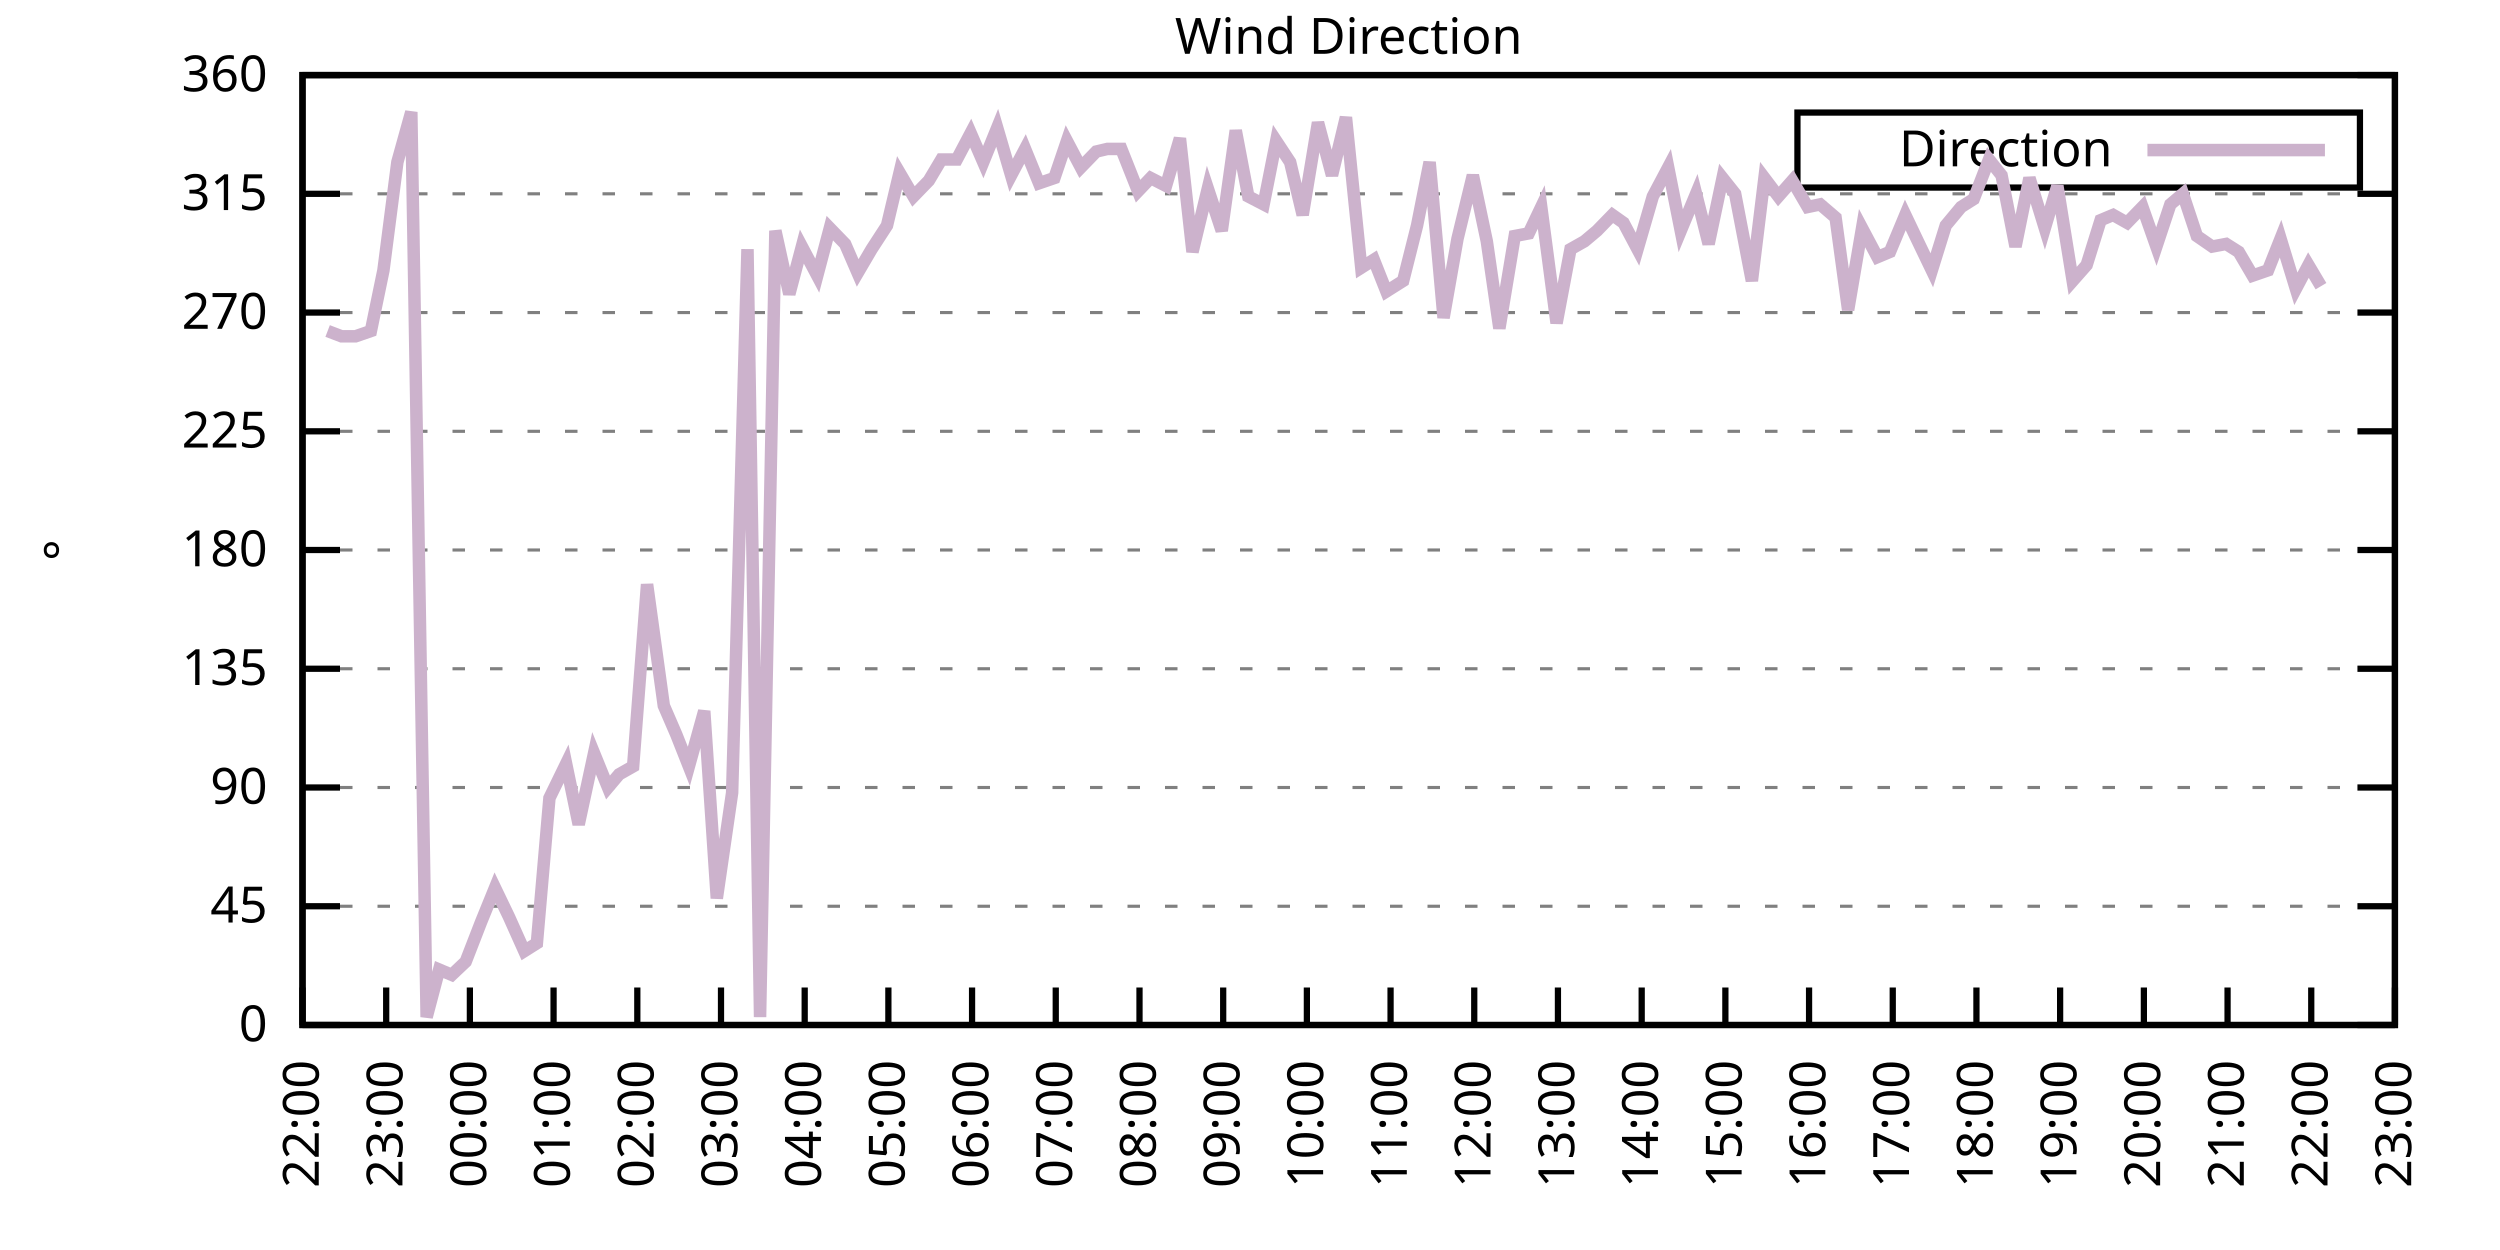
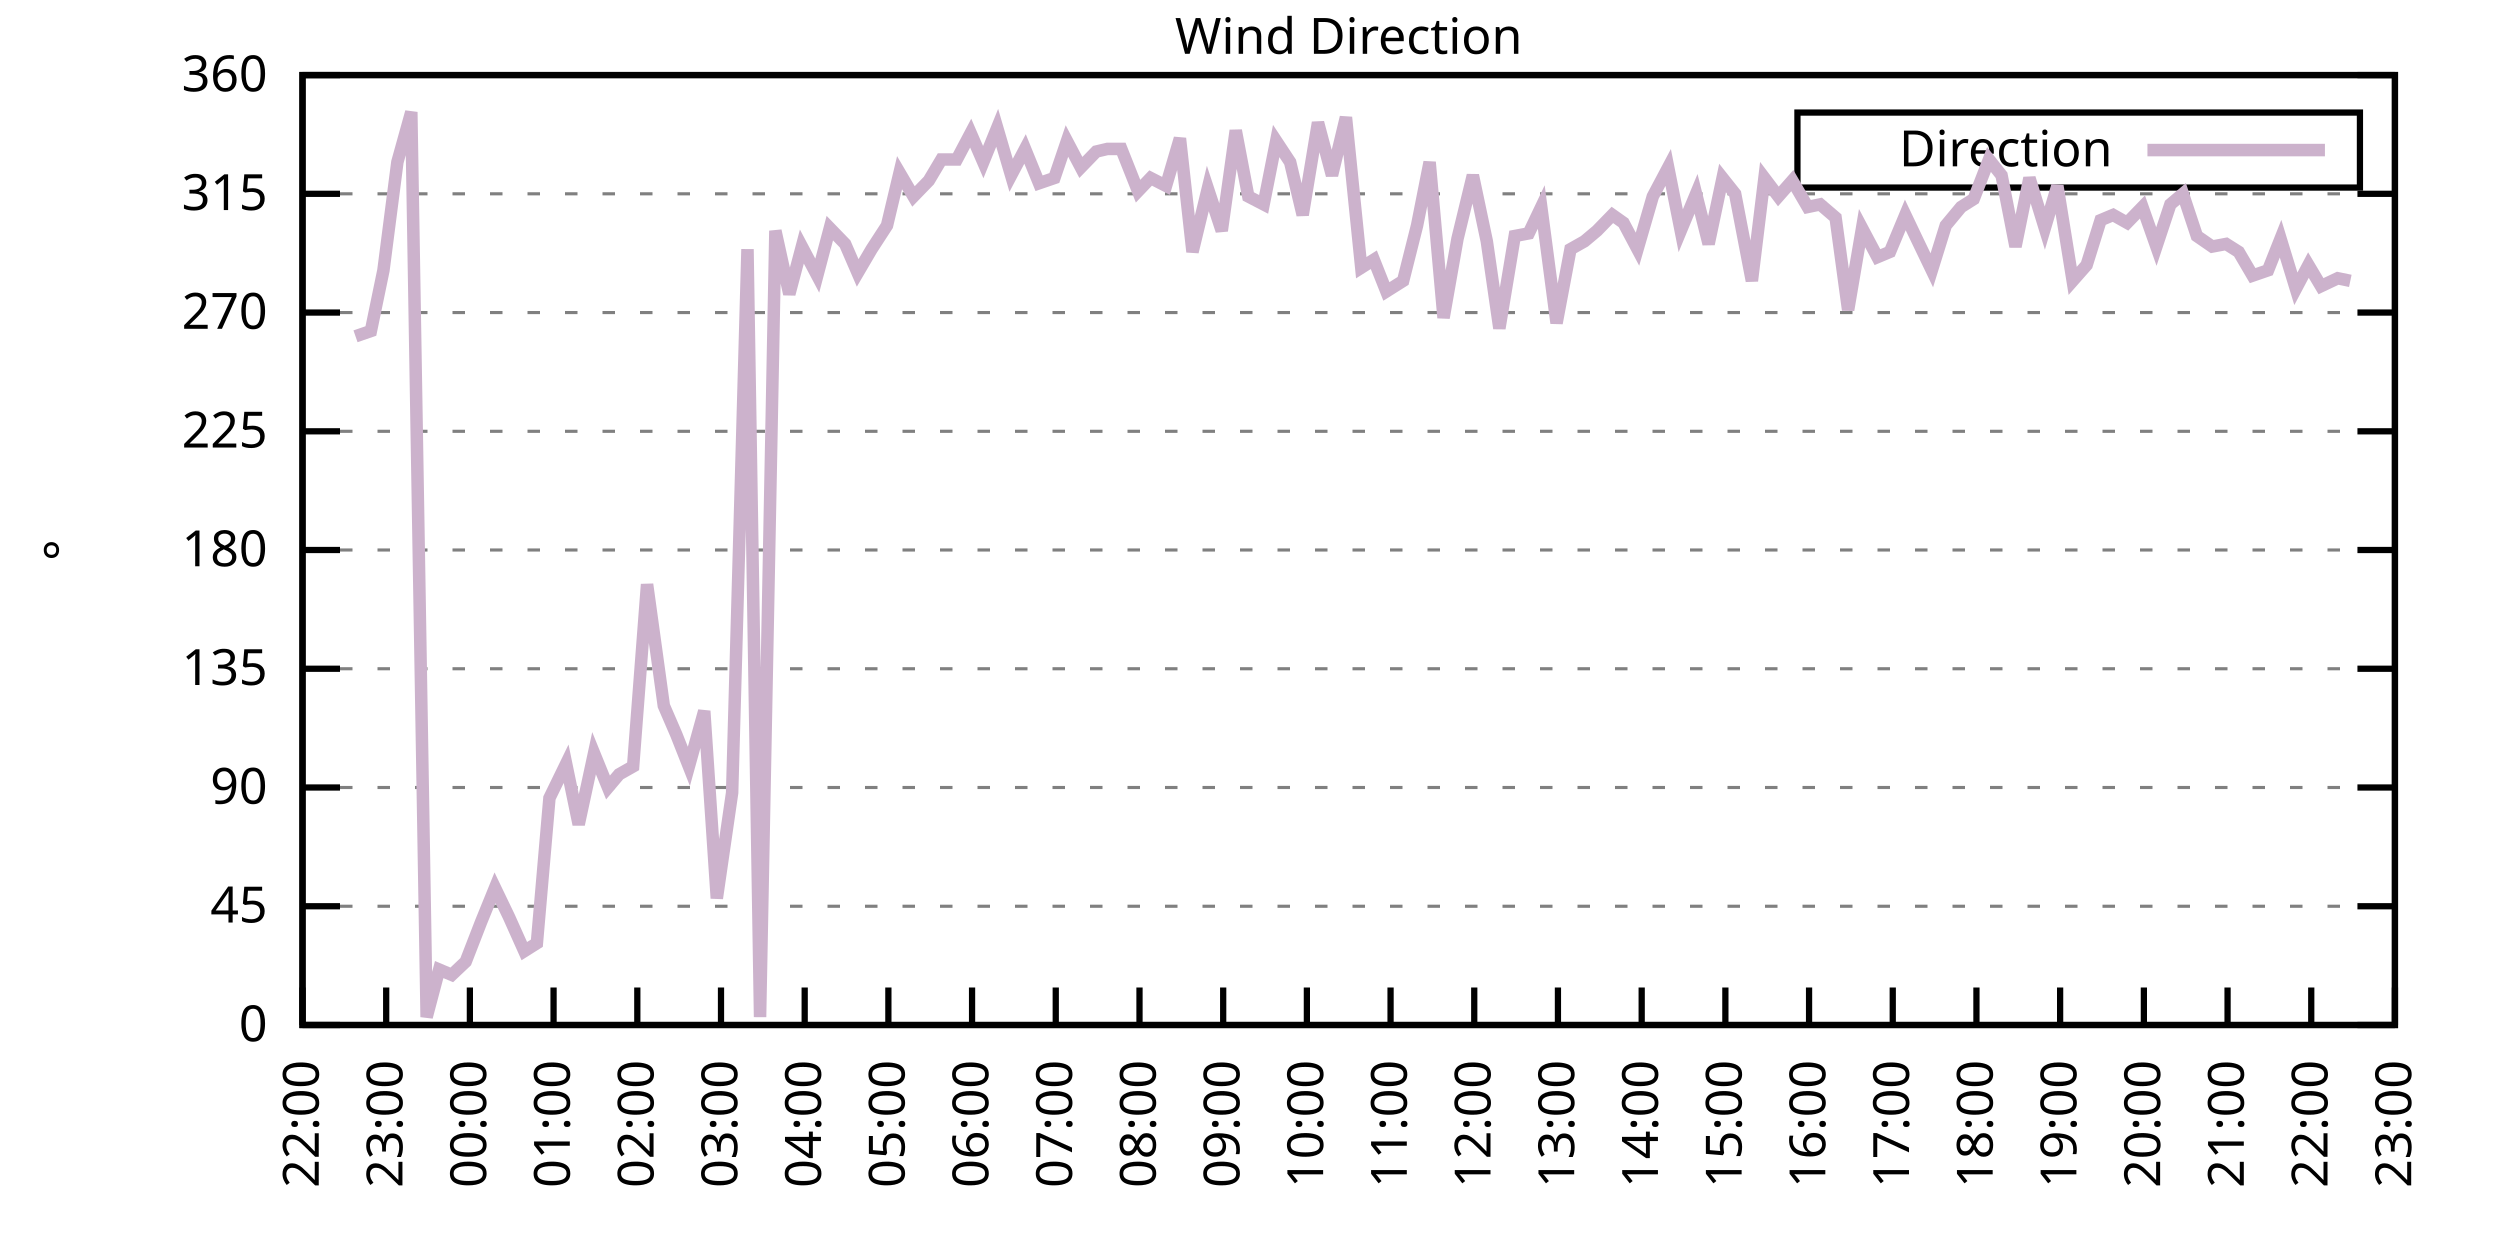
<svg xmlns="http://www.w3.org/2000/svg" xmlns:xlink="http://www.w3.org/1999/xlink" width="400" height="200" viewBox="0 0 400 200">
  <g id="gnuplot_canvas">
    <rect x="0" y="0" width="400" height="200" fill="none" />
    <defs>
      <circle id="gpDot" r="0.5" stroke-width="0.5" stroke="currentColor" />
      <path id="gpPt0" stroke-width="0.333" stroke="currentColor" d="M-1,0 h2 M0,-1 v2" />
      <path id="gpPt1" stroke-width="0.333" stroke="currentColor" d="M-1,-1 L1,1 M1,-1 L-1,1" />
      <path id="gpPt2" stroke-width="0.333" stroke="currentColor" d="M-1,0 L1,0 M0,-1 L0,1 M-1,-1 L1,1 M-1,1 L1,-1" />
      <rect id="gpPt3" stroke-width="0.333" stroke="currentColor" x="-1" y="-1" width="2" height="2" />
      <rect id="gpPt4" stroke-width="0.333" stroke="currentColor" fill="currentColor" x="-1" y="-1" width="2" height="2" />
      <circle id="gpPt5" stroke-width="0.333" stroke="currentColor" cx="0" cy="0" r="1" />
      <use xlink:href="#gpPt5" id="gpPt6" fill="currentColor" stroke="none" />
      <path id="gpPt7" stroke-width="0.333" stroke="currentColor" d="M0,-1.33 L-1.33,0.67 L1.33,0.67 z" />
      <use xlink:href="#gpPt7" id="gpPt8" fill="currentColor" stroke="none" />
      <use xlink:href="#gpPt7" id="gpPt9" stroke="currentColor" transform="rotate(180)" />
      <use xlink:href="#gpPt9" id="gpPt10" fill="currentColor" stroke="none" />
      <use xlink:href="#gpPt3" id="gpPt11" stroke="currentColor" transform="rotate(45)" />
      <use xlink:href="#gpPt11" id="gpPt12" fill="currentColor" stroke="none" />
      <path id="gpPt13" stroke-width="0.333" stroke="currentColor" d="M0,1.330 L1.265,0.411 L0.782,-1.067 L-0.782,-1.076 L-1.265,0.411 z" />
      <use xlink:href="#gpPt13" id="gpPt14" fill="currentColor" stroke="none" />
      <filter id="textbox" filterUnits="objectBoundingBox" x="0" y="0" height="1" width="1">
        <feFlood flood-color="white" flood-opacity="1" result="bgnd" />
        <feComposite in="SourceGraphic" in2="bgnd" operator="atop" />
      </filter>
      <filter id="greybox" filterUnits="objectBoundingBox" x="0" y="0" height="1" width="1">
        <feFlood flood-color="lightgrey" flood-opacity="1" result="grey" />
        <feComposite in="SourceGraphic" in2="grey" operator="atop" />
      </filter>
    </defs>
    <g fill="none" color="white" stroke="currentColor" stroke-width="1.00" stroke-linecap="butt" stroke-linejoin="miter">
</g>
    <g fill="none" color="black" stroke="currentColor" stroke-width="1.00" stroke-linecap="butt" stroke-linejoin="miter">
      <g stroke="none" shape-rendering="crispEdges">
        <polygon fill="rgb(255, 255, 255)" points="48.40,164.00 383.18,164.00 383.18,12.02 48.40,12.02 " />
      </g>
    </g>
    <g fill="none" color="black" stroke="currentColor" stroke-width="1.00" stroke-linecap="butt" stroke-linejoin="miter">
</g>
    <g fill="none" color="black" stroke="black" stroke-width="0.50" stroke-linecap="butt" stroke-linejoin="miter">
</g>
    <g fill="none" color="gray" stroke="currentColor" stroke-width="0.50" stroke-linecap="butt" stroke-linejoin="miter">
      <path stroke="gray" stroke-dasharray="2,4" class="gridline" d="M48.40,164.00 L383.19,164.00  " />
    </g>
    <g fill="none" color="gray" stroke="gray" stroke-width="1.00" stroke-linecap="butt" stroke-linejoin="miter">
</g>
    <g fill="none" color="black" stroke="currentColor" stroke-width="1.00" stroke-linecap="butt" stroke-linejoin="miter">
      <path stroke="black" d="M48.40,164.00 L54.40,164.00 M383.19,164.00 L377.19,164.00  " />
      <g transform="translate(42.80,166.60)" stroke="none" fill="black" font-family="Sans" font-size="8.00" text-anchor="end">
        <text>
          <tspan font-family="Sans"> 0</tspan>
        </text>
      </g>
    </g>
    <g fill="none" color="black" stroke="currentColor" stroke-width="1.00" stroke-linecap="butt" stroke-linejoin="miter">
</g>
    <g fill="none" color="black" stroke="black" stroke-width="0.50" stroke-linecap="butt" stroke-linejoin="miter">
</g>
    <g fill="none" color="gray" stroke="currentColor" stroke-width="0.50" stroke-linecap="butt" stroke-linejoin="miter">
      <path stroke="gray" stroke-dasharray="2,4" class="gridline" d="M48.40,145.00 L383.19,145.00  " />
    </g>
    <g fill="none" color="gray" stroke="gray" stroke-width="1.00" stroke-linecap="butt" stroke-linejoin="miter">
</g>
    <g fill="none" color="black" stroke="currentColor" stroke-width="1.00" stroke-linecap="butt" stroke-linejoin="miter">
      <path stroke="black" d="M48.40,145.00 L54.40,145.00 M383.19,145.00 L377.19,145.00  " />
      <g transform="translate(42.80,147.60)" stroke="none" fill="black" font-family="Sans" font-size="8.00" text-anchor="end">
        <text>
          <tspan font-family="Sans"> 45</tspan>
        </text>
      </g>
    </g>
    <g fill="none" color="black" stroke="currentColor" stroke-width="1.00" stroke-linecap="butt" stroke-linejoin="miter">
</g>
    <g fill="none" color="black" stroke="black" stroke-width="0.50" stroke-linecap="butt" stroke-linejoin="miter">
</g>
    <g fill="none" color="gray" stroke="currentColor" stroke-width="0.50" stroke-linecap="butt" stroke-linejoin="miter">
      <path stroke="gray" stroke-dasharray="2,4" class="gridline" d="M48.40,126.00 L383.19,126.00  " />
    </g>
    <g fill="none" color="gray" stroke="gray" stroke-width="1.00" stroke-linecap="butt" stroke-linejoin="miter">
</g>
    <g fill="none" color="black" stroke="currentColor" stroke-width="1.00" stroke-linecap="butt" stroke-linejoin="miter">
      <path stroke="black" d="M48.40,126.00 L54.40,126.00 M383.19,126.00 L377.19,126.00  " />
      <g transform="translate(42.80,128.60)" stroke="none" fill="black" font-family="Sans" font-size="8.00" text-anchor="end">
        <text>
          <tspan font-family="Sans"> 90</tspan>
        </text>
      </g>
    </g>
    <g fill="none" color="black" stroke="currentColor" stroke-width="1.00" stroke-linecap="butt" stroke-linejoin="miter">
</g>
    <g fill="none" color="black" stroke="black" stroke-width="0.50" stroke-linecap="butt" stroke-linejoin="miter">
</g>
    <g fill="none" color="gray" stroke="currentColor" stroke-width="0.50" stroke-linecap="butt" stroke-linejoin="miter">
      <path stroke="gray" stroke-dasharray="2,4" class="gridline" d="M48.40,107.00 L383.19,107.00  " />
    </g>
    <g fill="none" color="gray" stroke="gray" stroke-width="1.00" stroke-linecap="butt" stroke-linejoin="miter">
</g>
    <g fill="none" color="black" stroke="currentColor" stroke-width="1.00" stroke-linecap="butt" stroke-linejoin="miter">
      <path stroke="black" d="M48.40,107.00 L54.40,107.00 M383.19,107.00 L377.19,107.00  " />
      <g transform="translate(42.80,109.60)" stroke="none" fill="black" font-family="Sans" font-size="8.00" text-anchor="end">
        <text>
          <tspan font-family="Sans"> 135</tspan>
        </text>
      </g>
    </g>
    <g fill="none" color="black" stroke="currentColor" stroke-width="1.00" stroke-linecap="butt" stroke-linejoin="miter">
</g>
    <g fill="none" color="black" stroke="black" stroke-width="0.50" stroke-linecap="butt" stroke-linejoin="miter">
</g>
    <g fill="none" color="gray" stroke="currentColor" stroke-width="0.50" stroke-linecap="butt" stroke-linejoin="miter">
      <path stroke="gray" stroke-dasharray="2,4" class="gridline" d="M48.40,88.00 L383.19,88.00  " />
    </g>
    <g fill="none" color="gray" stroke="gray" stroke-width="1.00" stroke-linecap="butt" stroke-linejoin="miter">
</g>
    <g fill="none" color="black" stroke="currentColor" stroke-width="1.00" stroke-linecap="butt" stroke-linejoin="miter">
      <path stroke="black" d="M48.40,88.00 L54.40,88.00 M383.19,88.00 L377.19,88.00  " />
      <g transform="translate(42.80,90.60)" stroke="none" fill="black" font-family="Sans" font-size="8.00" text-anchor="end">
        <text>
          <tspan font-family="Sans"> 180</tspan>
        </text>
      </g>
    </g>
    <g fill="none" color="black" stroke="currentColor" stroke-width="1.00" stroke-linecap="butt" stroke-linejoin="miter">
</g>
    <g fill="none" color="black" stroke="black" stroke-width="0.50" stroke-linecap="butt" stroke-linejoin="miter">
</g>
    <g fill="none" color="gray" stroke="currentColor" stroke-width="0.50" stroke-linecap="butt" stroke-linejoin="miter">
      <path stroke="gray" stroke-dasharray="2,4" class="gridline" d="M48.40,69.01 L383.19,69.01  " />
    </g>
    <g fill="none" color="gray" stroke="gray" stroke-width="1.00" stroke-linecap="butt" stroke-linejoin="miter">
</g>
    <g fill="none" color="black" stroke="currentColor" stroke-width="1.00" stroke-linecap="butt" stroke-linejoin="miter">
      <path stroke="black" d="M48.40,69.01 L54.40,69.01 M383.19,69.01 L377.19,69.01  " />
      <g transform="translate(42.80,71.61)" stroke="none" fill="black" font-family="Sans" font-size="8.00" text-anchor="end">
        <text>
          <tspan font-family="Sans"> 225</tspan>
        </text>
      </g>
    </g>
    <g fill="none" color="black" stroke="currentColor" stroke-width="1.00" stroke-linecap="butt" stroke-linejoin="miter">
</g>
    <g fill="none" color="black" stroke="black" stroke-width="0.50" stroke-linecap="butt" stroke-linejoin="miter">
</g>
    <g fill="none" color="gray" stroke="currentColor" stroke-width="0.50" stroke-linecap="butt" stroke-linejoin="miter">
      <path stroke="gray" stroke-dasharray="2,4" class="gridline" d="M48.40,50.01 L383.19,50.01  " />
    </g>
    <g fill="none" color="gray" stroke="gray" stroke-width="1.00" stroke-linecap="butt" stroke-linejoin="miter">
</g>
    <g fill="none" color="black" stroke="currentColor" stroke-width="1.00" stroke-linecap="butt" stroke-linejoin="miter">
      <path stroke="black" d="M48.40,50.01 L54.40,50.01 M383.19,50.01 L377.19,50.01  " />
      <g transform="translate(42.80,52.61)" stroke="none" fill="black" font-family="Sans" font-size="8.00" text-anchor="end">
        <text>
          <tspan font-family="Sans"> 270</tspan>
        </text>
      </g>
    </g>
    <g fill="none" color="black" stroke="currentColor" stroke-width="1.00" stroke-linecap="butt" stroke-linejoin="miter">
</g>
    <g fill="none" color="black" stroke="black" stroke-width="0.50" stroke-linecap="butt" stroke-linejoin="miter">
</g>
    <g fill="none" color="gray" stroke="currentColor" stroke-width="0.50" stroke-linecap="butt" stroke-linejoin="miter">
      <path stroke="gray" stroke-dasharray="2,4" class="gridline" d="M48.40,31.01 L383.19,31.01  " />
    </g>
    <g fill="none" color="gray" stroke="gray" stroke-width="1.00" stroke-linecap="butt" stroke-linejoin="miter">
</g>
    <g fill="none" color="black" stroke="currentColor" stroke-width="1.00" stroke-linecap="butt" stroke-linejoin="miter">
      <path stroke="black" d="M48.40,31.01 L54.40,31.01 M383.19,31.01 L377.19,31.01  " />
      <g transform="translate(42.80,33.61)" stroke="none" fill="black" font-family="Sans" font-size="8.00" text-anchor="end">
        <text>
          <tspan font-family="Sans"> 315</tspan>
        </text>
      </g>
    </g>
    <g fill="none" color="black" stroke="currentColor" stroke-width="1.00" stroke-linecap="butt" stroke-linejoin="miter">
</g>
    <g fill="none" color="black" stroke="black" stroke-width="0.50" stroke-linecap="butt" stroke-linejoin="miter">
</g>
    <g fill="none" color="gray" stroke="currentColor" stroke-width="0.50" stroke-linecap="butt" stroke-linejoin="miter">
      <path stroke="gray" stroke-dasharray="2,4" class="gridline" d="M48.40,12.01 L383.19,12.01  " />
    </g>
    <g fill="none" color="gray" stroke="gray" stroke-width="1.00" stroke-linecap="butt" stroke-linejoin="miter">
</g>
    <g fill="none" color="black" stroke="currentColor" stroke-width="1.00" stroke-linecap="butt" stroke-linejoin="miter">
      <path stroke="black" d="M48.40,12.01 L54.40,12.01 M383.19,12.01 L377.19,12.01  " />
      <g transform="translate(42.80,14.61)" stroke="none" fill="black" font-family="Sans" font-size="8.00" text-anchor="end">
        <text>
          <tspan font-family="Sans"> 360</tspan>
        </text>
      </g>
    </g>
    <g fill="none" color="black" stroke="currentColor" stroke-width="1.00" stroke-linecap="butt" stroke-linejoin="miter">
      <path stroke="black" d="M48.40,164.00 L48.40,158.00  " />
      <g transform="translate(51.00,169.60) rotate(270.00)" stroke="none" fill="black" font-family="Sans" font-size="8.00" text-anchor="end">
        <text>
          <tspan font-family="Sans">22:00</tspan>
        </text>
      </g>
    </g>
    <g fill="none" color="black" stroke="currentColor" stroke-width="1.00" stroke-linecap="butt" stroke-linejoin="miter">
      <path stroke="black" d="M61.79,164.00 L61.79,158.00  " />
      <g transform="translate(64.39,169.60) rotate(270.00)" stroke="none" fill="black" font-family="Sans" font-size="8.00" text-anchor="end">
        <text>
          <tspan font-family="Sans">23:00</tspan>
        </text>
      </g>
    </g>
    <g fill="none" color="black" stroke="currentColor" stroke-width="1.00" stroke-linecap="butt" stroke-linejoin="miter">
      <path stroke="black" d="M75.18,164.00 L75.18,158.00  " />
      <g transform="translate(77.78,169.60) rotate(270.00)" stroke="none" fill="black" font-family="Sans" font-size="8.00" text-anchor="end">
        <text>
          <tspan font-family="Sans">00:00</tspan>
        </text>
      </g>
    </g>
    <g fill="none" color="black" stroke="currentColor" stroke-width="1.00" stroke-linecap="butt" stroke-linejoin="miter">
      <path stroke="black" d="M88.57,164.00 L88.57,158.00  " />
      <g transform="translate(91.17,169.60) rotate(270.00)" stroke="none" fill="black" font-family="Sans" font-size="8.00" text-anchor="end">
        <text>
          <tspan font-family="Sans">01:00</tspan>
        </text>
      </g>
    </g>
    <g fill="none" color="black" stroke="currentColor" stroke-width="1.00" stroke-linecap="butt" stroke-linejoin="miter">
      <path stroke="black" d="M101.97,164.00 L101.97,158.00  " />
      <g transform="translate(104.57,169.60) rotate(270.00)" stroke="none" fill="black" font-family="Sans" font-size="8.00" text-anchor="end">
        <text>
          <tspan font-family="Sans">02:00</tspan>
        </text>
      </g>
    </g>
    <g fill="none" color="black" stroke="currentColor" stroke-width="1.00" stroke-linecap="butt" stroke-linejoin="miter">
      <path stroke="black" d="M115.36,164.00 L115.36,158.00  " />
      <g transform="translate(117.96,169.60) rotate(270.00)" stroke="none" fill="black" font-family="Sans" font-size="8.00" text-anchor="end">
        <text>
          <tspan font-family="Sans">03:00</tspan>
        </text>
      </g>
    </g>
    <g fill="none" color="black" stroke="currentColor" stroke-width="1.00" stroke-linecap="butt" stroke-linejoin="miter">
      <path stroke="black" d="M128.75,164.00 L128.75,158.00  " />
      <g transform="translate(131.35,169.60) rotate(270.00)" stroke="none" fill="black" font-family="Sans" font-size="8.00" text-anchor="end">
        <text>
          <tspan font-family="Sans">04:00</tspan>
        </text>
      </g>
    </g>
    <g fill="none" color="black" stroke="currentColor" stroke-width="1.00" stroke-linecap="butt" stroke-linejoin="miter">
      <path stroke="black" d="M142.14,164.00 L142.14,158.00  " />
      <g transform="translate(144.74,169.60) rotate(270.00)" stroke="none" fill="black" font-family="Sans" font-size="8.00" text-anchor="end">
        <text>
          <tspan font-family="Sans">05:00</tspan>
        </text>
      </g>
    </g>
    <g fill="none" color="black" stroke="currentColor" stroke-width="1.00" stroke-linecap="butt" stroke-linejoin="miter">
      <path stroke="black" d="M155.53,164.00 L155.53,158.00  " />
      <g transform="translate(158.13,169.60) rotate(270.00)" stroke="none" fill="black" font-family="Sans" font-size="8.00" text-anchor="end">
        <text>
          <tspan font-family="Sans">06:00</tspan>
        </text>
      </g>
    </g>
    <g fill="none" color="black" stroke="currentColor" stroke-width="1.00" stroke-linecap="butt" stroke-linejoin="miter">
      <path stroke="black" d="M168.92,164.00 L168.92,158.00  " />
      <g transform="translate(171.52,169.60) rotate(270.00)" stroke="none" fill="black" font-family="Sans" font-size="8.00" text-anchor="end">
        <text>
          <tspan font-family="Sans">07:00</tspan>
        </text>
      </g>
    </g>
    <g fill="none" color="black" stroke="currentColor" stroke-width="1.00" stroke-linecap="butt" stroke-linejoin="miter">
      <path stroke="black" d="M182.32,164.00 L182.32,158.00  " />
      <g transform="translate(184.92,169.60) rotate(270.00)" stroke="none" fill="black" font-family="Sans" font-size="8.00" text-anchor="end">
        <text>
          <tspan font-family="Sans">08:00</tspan>
        </text>
      </g>
    </g>
    <g fill="none" color="black" stroke="currentColor" stroke-width="1.00" stroke-linecap="butt" stroke-linejoin="miter">
      <path stroke="black" d="M195.71,164.00 L195.71,158.00  " />
      <g transform="translate(198.31,169.60) rotate(270.00)" stroke="none" fill="black" font-family="Sans" font-size="8.00" text-anchor="end">
        <text>
          <tspan font-family="Sans">09:00</tspan>
        </text>
      </g>
    </g>
    <g fill="none" color="black" stroke="currentColor" stroke-width="1.00" stroke-linecap="butt" stroke-linejoin="miter">
      <path stroke="black" d="M209.10,164.00 L209.10,158.00  " />
      <g transform="translate(211.70,169.60) rotate(270.00)" stroke="none" fill="black" font-family="Sans" font-size="8.00" text-anchor="end">
        <text>
          <tspan font-family="Sans">10:00</tspan>
        </text>
      </g>
    </g>
    <g fill="none" color="black" stroke="currentColor" stroke-width="1.00" stroke-linecap="butt" stroke-linejoin="miter">
      <path stroke="black" d="M222.49,164.00 L222.49,158.00  " />
      <g transform="translate(225.09,169.60) rotate(270.00)" stroke="none" fill="black" font-family="Sans" font-size="8.00" text-anchor="end">
        <text>
          <tspan font-family="Sans">11:00</tspan>
        </text>
      </g>
    </g>
    <g fill="none" color="black" stroke="currentColor" stroke-width="1.00" stroke-linecap="butt" stroke-linejoin="miter">
      <path stroke="black" d="M235.88,164.00 L235.88,158.00  " />
      <g transform="translate(238.48,169.60) rotate(270.00)" stroke="none" fill="black" font-family="Sans" font-size="8.00" text-anchor="end">
        <text>
          <tspan font-family="Sans">12:00</tspan>
        </text>
      </g>
    </g>
    <g fill="none" color="black" stroke="currentColor" stroke-width="1.00" stroke-linecap="butt" stroke-linejoin="miter">
      <path stroke="black" d="M249.27,164.00 L249.27,158.00  " />
      <g transform="translate(251.87,169.60) rotate(270.00)" stroke="none" fill="black" font-family="Sans" font-size="8.00" text-anchor="end">
        <text>
          <tspan font-family="Sans">13:00</tspan>
        </text>
      </g>
    </g>
    <g fill="none" color="black" stroke="currentColor" stroke-width="1.00" stroke-linecap="butt" stroke-linejoin="miter">
      <path stroke="black" d="M262.67,164.00 L262.67,158.00  " />
      <g transform="translate(265.27,169.60) rotate(270.00)" stroke="none" fill="black" font-family="Sans" font-size="8.00" text-anchor="end">
        <text>
          <tspan font-family="Sans">14:00</tspan>
        </text>
      </g>
    </g>
    <g fill="none" color="black" stroke="currentColor" stroke-width="1.00" stroke-linecap="butt" stroke-linejoin="miter">
      <path stroke="black" d="M276.06,164.00 L276.06,158.00  " />
      <g transform="translate(278.66,169.60) rotate(270.00)" stroke="none" fill="black" font-family="Sans" font-size="8.00" text-anchor="end">
        <text>
          <tspan font-family="Sans">15:00</tspan>
        </text>
      </g>
    </g>
    <g fill="none" color="black" stroke="currentColor" stroke-width="1.00" stroke-linecap="butt" stroke-linejoin="miter">
      <path stroke="black" d="M289.45,164.00 L289.45,158.00  " />
      <g transform="translate(292.05,169.60) rotate(270.00)" stroke="none" fill="black" font-family="Sans" font-size="8.00" text-anchor="end">
        <text>
          <tspan font-family="Sans">16:00</tspan>
        </text>
      </g>
    </g>
    <g fill="none" color="black" stroke="currentColor" stroke-width="1.00" stroke-linecap="butt" stroke-linejoin="miter">
      <path stroke="black" d="M302.84,164.00 L302.84,158.00  " />
      <g transform="translate(305.44,169.60) rotate(270.00)" stroke="none" fill="black" font-family="Sans" font-size="8.00" text-anchor="end">
        <text>
          <tspan font-family="Sans">17:00</tspan>
        </text>
      </g>
    </g>
    <g fill="none" color="black" stroke="currentColor" stroke-width="1.00" stroke-linecap="butt" stroke-linejoin="miter">
      <path stroke="black" d="M316.23,164.00 L316.23,158.00  " />
      <g transform="translate(318.83,169.60) rotate(270.00)" stroke="none" fill="black" font-family="Sans" font-size="8.00" text-anchor="end">
        <text>
          <tspan font-family="Sans">18:00</tspan>
        </text>
      </g>
    </g>
    <g fill="none" color="black" stroke="currentColor" stroke-width="1.00" stroke-linecap="butt" stroke-linejoin="miter">
      <path stroke="black" d="M329.62,164.00 L329.62,158.00  " />
      <g transform="translate(332.22,169.60) rotate(270.00)" stroke="none" fill="black" font-family="Sans" font-size="8.00" text-anchor="end">
        <text>
          <tspan font-family="Sans">19:00</tspan>
        </text>
      </g>
    </g>
    <g fill="none" color="black" stroke="currentColor" stroke-width="1.00" stroke-linecap="butt" stroke-linejoin="miter">
      <path stroke="black" d="M343.02,164.00 L343.02,158.00  " />
      <g transform="translate(345.62,169.60) rotate(270.00)" stroke="none" fill="black" font-family="Sans" font-size="8.00" text-anchor="end">
        <text>
          <tspan font-family="Sans">20:00</tspan>
        </text>
      </g>
    </g>
    <g fill="none" color="black" stroke="currentColor" stroke-width="1.00" stroke-linecap="butt" stroke-linejoin="miter">
      <path stroke="black" d="M356.41,164.00 L356.41,158.00  " />
      <g transform="translate(359.01,169.60) rotate(270.00)" stroke="none" fill="black" font-family="Sans" font-size="8.00" text-anchor="end">
        <text>
          <tspan font-family="Sans">21:00</tspan>
        </text>
      </g>
    </g>
    <g fill="none" color="black" stroke="currentColor" stroke-width="1.00" stroke-linecap="butt" stroke-linejoin="miter">
      <path stroke="black" d="M369.80,164.00 L369.80,158.00  " />
      <g transform="translate(372.40,169.60) rotate(270.00)" stroke="none" fill="black" font-family="Sans" font-size="8.00" text-anchor="end">
        <text>
          <tspan font-family="Sans">22:00</tspan>
        </text>
      </g>
    </g>
    <g fill="none" color="black" stroke="currentColor" stroke-width="1.00" stroke-linecap="butt" stroke-linejoin="miter">
      <path stroke="black" d="M383.19,164.00 L383.19,158.00  " />
      <g transform="translate(385.79,169.60) rotate(270.00)" stroke="none" fill="black" font-family="Sans" font-size="8.00" text-anchor="end">
        <text>
          <tspan font-family="Sans">23:00</tspan>
        </text>
      </g>
    </g>
    <g fill="none" color="black" stroke="currentColor" stroke-width="1.00" stroke-linecap="butt" stroke-linejoin="miter">
</g>
    <g fill="none" color="black" stroke="currentColor" stroke-width="1.00" stroke-linecap="butt" stroke-linejoin="miter">
      <path stroke="black" d="M48.40,12.01 L48.40,164.00 L383.19,164.00 L383.19,12.01 L48.40,12.01 Z  " />
    </g>
    <g fill="none" color="black" stroke="currentColor" stroke-width="1.00" stroke-linecap="butt" stroke-linejoin="miter">
</g>
    <g fill="none" color="black" stroke="currentColor" stroke-width="1.00" stroke-linecap="butt" stroke-linejoin="miter">
      <path stroke="black" d="M287.59,30.01 L287.59,18.01 L377.59,18.01 L377.59,30.01 L287.59,30.01 Z  " />
    </g>
    <g id="Wind_direction_plot_1">
      <g fill="none" color="white" stroke="black" stroke-width="2.00" stroke-linecap="butt" stroke-linejoin="miter">
</g>
      <g fill="none" color="black" stroke="currentColor" stroke-width="2.00" stroke-linecap="butt" stroke-linejoin="miter">
        <g transform="translate(337.99,26.61)" stroke="none" fill="black" font-family="Sans" font-size="8.00" text-anchor="end">
          <text>
            <tspan font-family="Sans">Direction</tspan>
          </text>
        </g>
      </g>
      <g fill="none" color="black" stroke="currentColor" stroke-width="2.00" stroke-linecap="butt" stroke-linejoin="miter">
-         <path stroke="rgb(204, 178, 204)" d="M343.59,24.01 L371.99,24.01 M52.42,52.96 L54.65,53.81 L56.88,53.81 L59.34,52.96 L61.35,43.25 L63.58,25.94   L65.81,17.92 L68.26,162.73 L70.27,155.13 L72.28,155.98 L74.51,153.87 L76.97,147.53 L79.20,142.05 L81.43,146.69   L83.89,152.18 L85.90,150.91 L87.91,127.69 L90.58,122.20 L92.59,131.91 L95.05,120.51 L97.28,126.00 L99.06,123.89   L101.30,122.62 L103.53,93.49 L106.21,112.91 L108.22,117.56 L110.22,122.62 L112.68,113.76 L114.69,143.73 L117.14,126.85   L119.60,39.87 L121.61,162.73 L124.06,36.92 L126.29,47.05 L128.30,39.45 L130.76,44.10 L132.77,36.50 L135.22,39.03   L137.23,43.67 L139.46,39.87 L141.92,36.08 L143.93,27.63 L146.16,31.43 L148.61,28.90 L150.62,25.52 L153.08,25.52   L155.31,21.30 L157.32,25.94 L159.55,20.45 L161.78,28.05 L164.01,23.83 L166.25,29.32 L168.70,28.48 L170.71,22.56   L172.94,26.79 L175.40,24.25 L177.18,23.83 L179.41,23.83 L182.09,30.59 L184.10,28.48 L186.56,29.74 L188.79,22.14   L190.80,40.30 L193.25,30.16 L195.48,36.92 L197.72,20.88 L199.73,31.43 L202.18,32.70 L204.19,22.56 L206.42,25.94   L208.43,34.39 L210.88,19.61 L213.12,28.05 L215.35,18.77 L217.80,42.83 L219.81,41.56 L221.82,46.63 L224.50,44.94   L226.73,36.08 L228.74,25.94 L230.97,50.85 L233.20,38.19 L235.66,28.05 L237.89,38.61 L239.90,52.54 L242.36,37.76   L244.59,37.34 L246.60,33.12 L249.05,51.70 L251.28,39.87 L253.51,38.61 L255.52,36.92 L257.98,34.39 L259.76,35.65   L262.00,39.87 L264.45,31.43 L266.91,26.79 L268.92,36.92 L271.37,31.01 L273.38,39.03 L275.61,28.48 L277.62,31.01   L280.30,44.94 L282.31,28.48 L284.54,31.43 L286.77,28.90 L289.23,33.12 L291.23,32.70 L293.69,34.81 L295.70,49.59   L297.93,36.50 L300.39,41.14 L302.39,40.30 L304.85,34.39 L306.86,38.61 L309.09,43.25 L311.32,36.08 L313.78,33.12   L315.79,31.85 L318.24,25.52 L320.25,28.05 L322.48,39.45 L324.71,28.48 L327.17,36.50 L329.18,29.74 L331.63,44.94   L333.86,42.41 L336.10,35.23 L338.10,34.39 L340.34,35.65 L342.79,33.12 L345.02,39.45 L347.26,32.70 L349.26,31.01   L351.50,37.76 L353.95,39.45 L356.18,39.03 L358.19,40.30 L360.42,44.10 L362.88,43.25 L364.89,38.19 L367.34,46.21   L369.35,42.41 L371.36,45.79  " />
+         <path stroke="rgb(204, 178, 204)" d="M343.59,24.01 L371.99,24.01 M56.88,53.81 L59.34,52.96 L61.35,43.25 L63.58,25.94 L65.81,17.92 L68.26,162.73   L70.27,155.13 L72.28,155.98 L74.51,153.87 L76.97,147.53 L79.20,142.05 L81.43,146.69 L83.89,152.18 L85.90,150.91   L87.91,127.69 L90.58,122.20 L92.59,131.91 L95.05,120.51 L97.28,126.00 L99.06,123.89 L101.30,122.62 L103.53,93.49   L106.21,112.91 L108.22,117.56 L110.22,122.62 L112.68,113.76 L114.69,143.73 L117.14,126.85 L119.60,39.87 L121.61,162.73   L124.06,36.92 L126.29,47.05 L128.30,39.45 L130.76,44.10 L132.77,36.50 L135.22,39.03 L137.23,43.67 L139.46,39.87   L141.92,36.08 L143.93,27.63 L146.16,31.43 L148.61,28.90 L150.62,25.52 L153.08,25.52 L155.31,21.30 L157.32,25.94   L159.55,20.45 L161.78,28.05 L164.01,23.83 L166.25,29.32 L168.70,28.48 L170.71,22.56 L172.94,26.79 L175.40,24.25   L177.18,23.83 L179.41,23.83 L182.09,30.59 L184.10,28.48 L186.56,29.74 L188.79,22.14 L190.80,40.30 L193.25,30.16   L195.48,36.92 L197.72,20.88 L199.73,31.43 L202.18,32.70 L204.19,22.56 L206.42,25.94 L208.43,34.39 L210.88,19.61   L213.12,28.05 L215.35,18.77 L217.80,42.83 L219.81,41.56 L221.82,46.63 L224.50,44.94 L226.73,36.08 L228.74,25.94   L230.97,50.85 L233.20,38.19 L235.66,28.05 L237.89,38.61 L239.90,52.54 L242.36,37.76 L244.59,37.34 L246.60,33.12   L249.05,51.70 L251.28,39.87 L253.51,38.61 L255.52,36.92 L257.98,34.39 L259.76,35.65 L262.00,39.87 L264.45,31.43   L266.91,26.79 L268.92,36.92 L271.37,31.01 L273.38,39.03 L275.61,28.48 L277.62,31.01 L280.30,44.94 L282.31,28.48   L284.54,31.43 L286.77,28.90 L289.23,33.12 L291.23,32.70 L293.69,34.81 L295.70,49.59 L297.93,36.50 L300.39,41.14   L302.39,40.30 L304.85,34.39 L306.86,38.61 L309.09,43.25 L311.32,36.08 L313.78,33.12 L315.79,31.85 L318.24,25.52   L320.25,28.05 L322.48,39.45 L324.71,28.48 L327.17,36.50 L329.18,29.74 L331.63,44.94 L333.86,42.41 L336.10,35.23   L338.10,34.39 L340.34,35.65 L342.79,33.12 L345.02,39.45 L347.26,32.70 L349.26,31.01 L351.50,37.76 L353.95,39.45   L356.18,39.03 L358.19,40.30 L360.42,44.10 L362.88,43.25 L364.89,38.19 L367.34,46.21 L369.35,42.41 L371.36,45.79   L374.04,44.52 L376.05,44.94  " />
      </g>
    </g>
    <g fill="none" color="black" stroke="currentColor" stroke-width="2.00" stroke-linecap="butt" stroke-linejoin="miter">
</g>
    <g fill="none" color="black" stroke="black" stroke-width="1.00" stroke-linecap="butt" stroke-linejoin="miter">
</g>
    <g fill="none" color="black" stroke="currentColor" stroke-width="1.00" stroke-linecap="butt" stroke-linejoin="miter">
      <path stroke="black" d="M48.40,12.01 L48.40,164.00 L383.19,164.00 L383.19,12.01 L48.40,12.01 Z  " />
      <g transform="translate(12.80,88.01) rotate(270.00)" stroke="none" fill="black" font-family="Sans" font-size="8.00" text-anchor="middle">
        <text>
          <tspan font-family="Sans">°</tspan>
        </text>
      </g>
    </g>
    <g fill="none" color="black" stroke="currentColor" stroke-width="1.00" stroke-linecap="butt" stroke-linejoin="miter">
</g>
    <g fill="none" color="black" stroke="currentColor" stroke-width="1.00" stroke-linecap="butt" stroke-linejoin="miter">
      <g transform="translate(215.79,8.61)" stroke="none" fill="black" font-family="Sans" font-size="8.00" text-anchor="middle">
        <text>
          <tspan font-family="Sans">Wind Direction</tspan>
        </text>
      </g>
    </g>
    <g fill="none" color="black" stroke="currentColor" stroke-width="1.00" stroke-linecap="butt" stroke-linejoin="miter">
</g>
  </g>
</svg>
